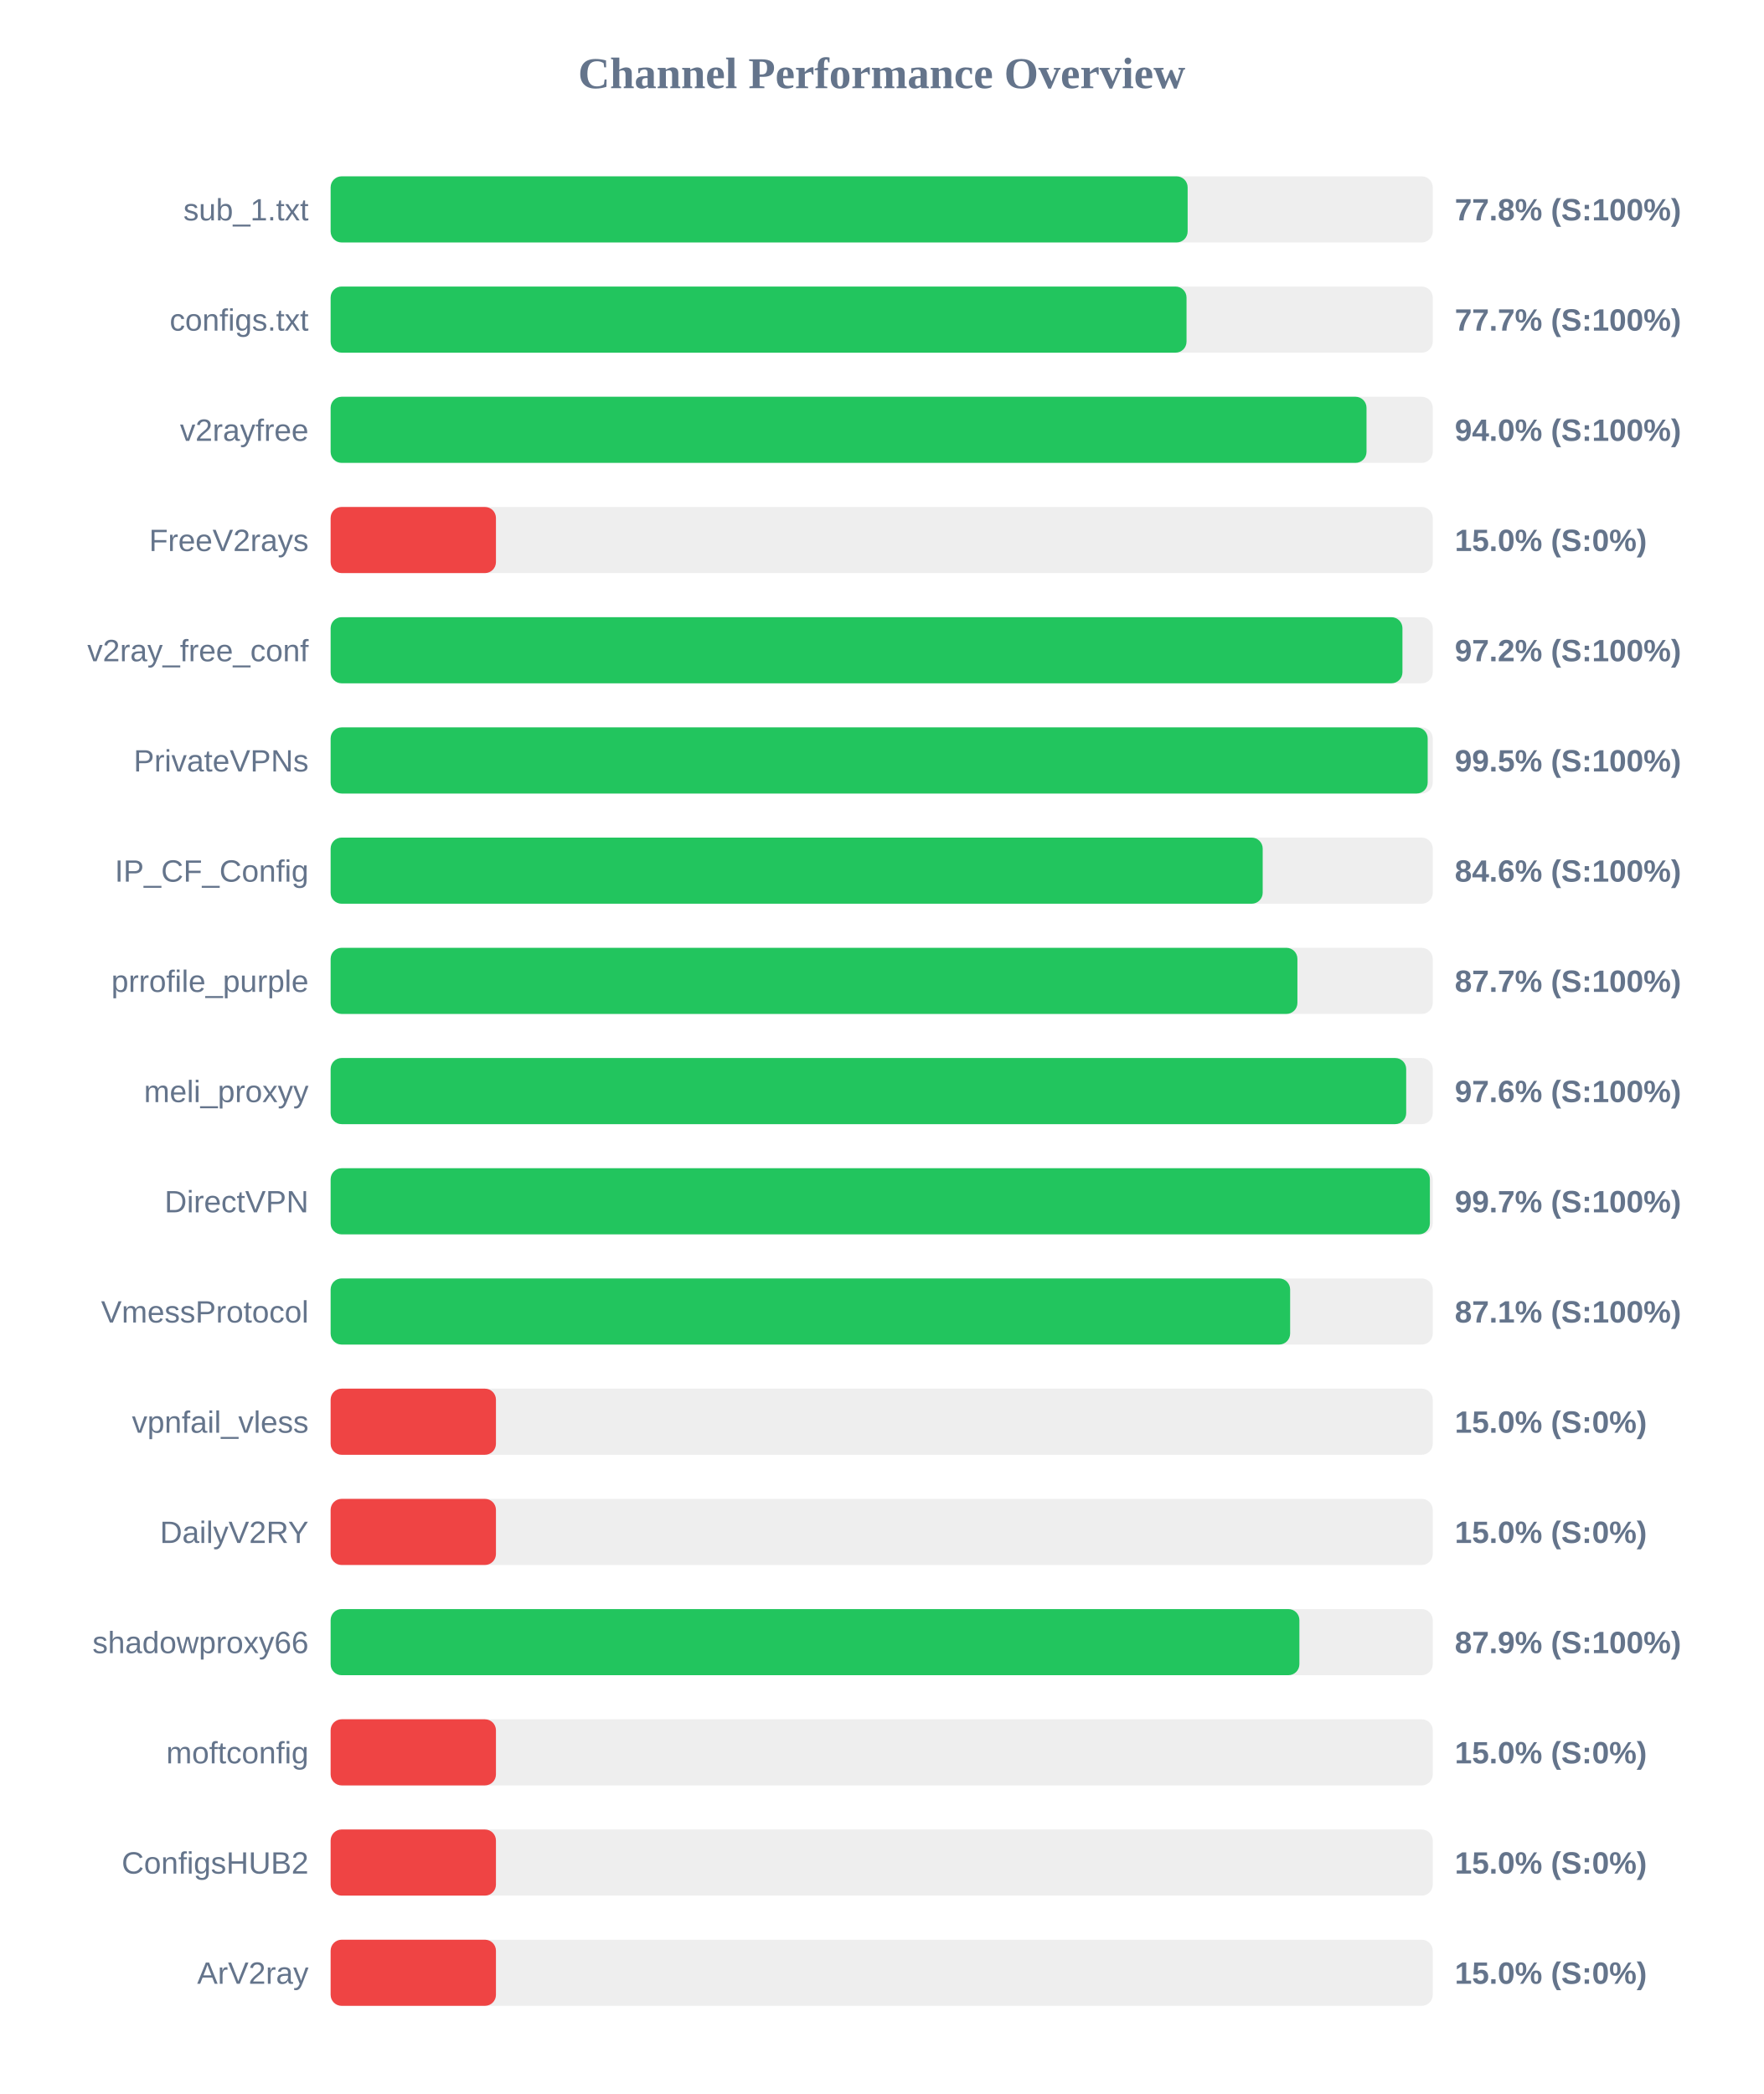
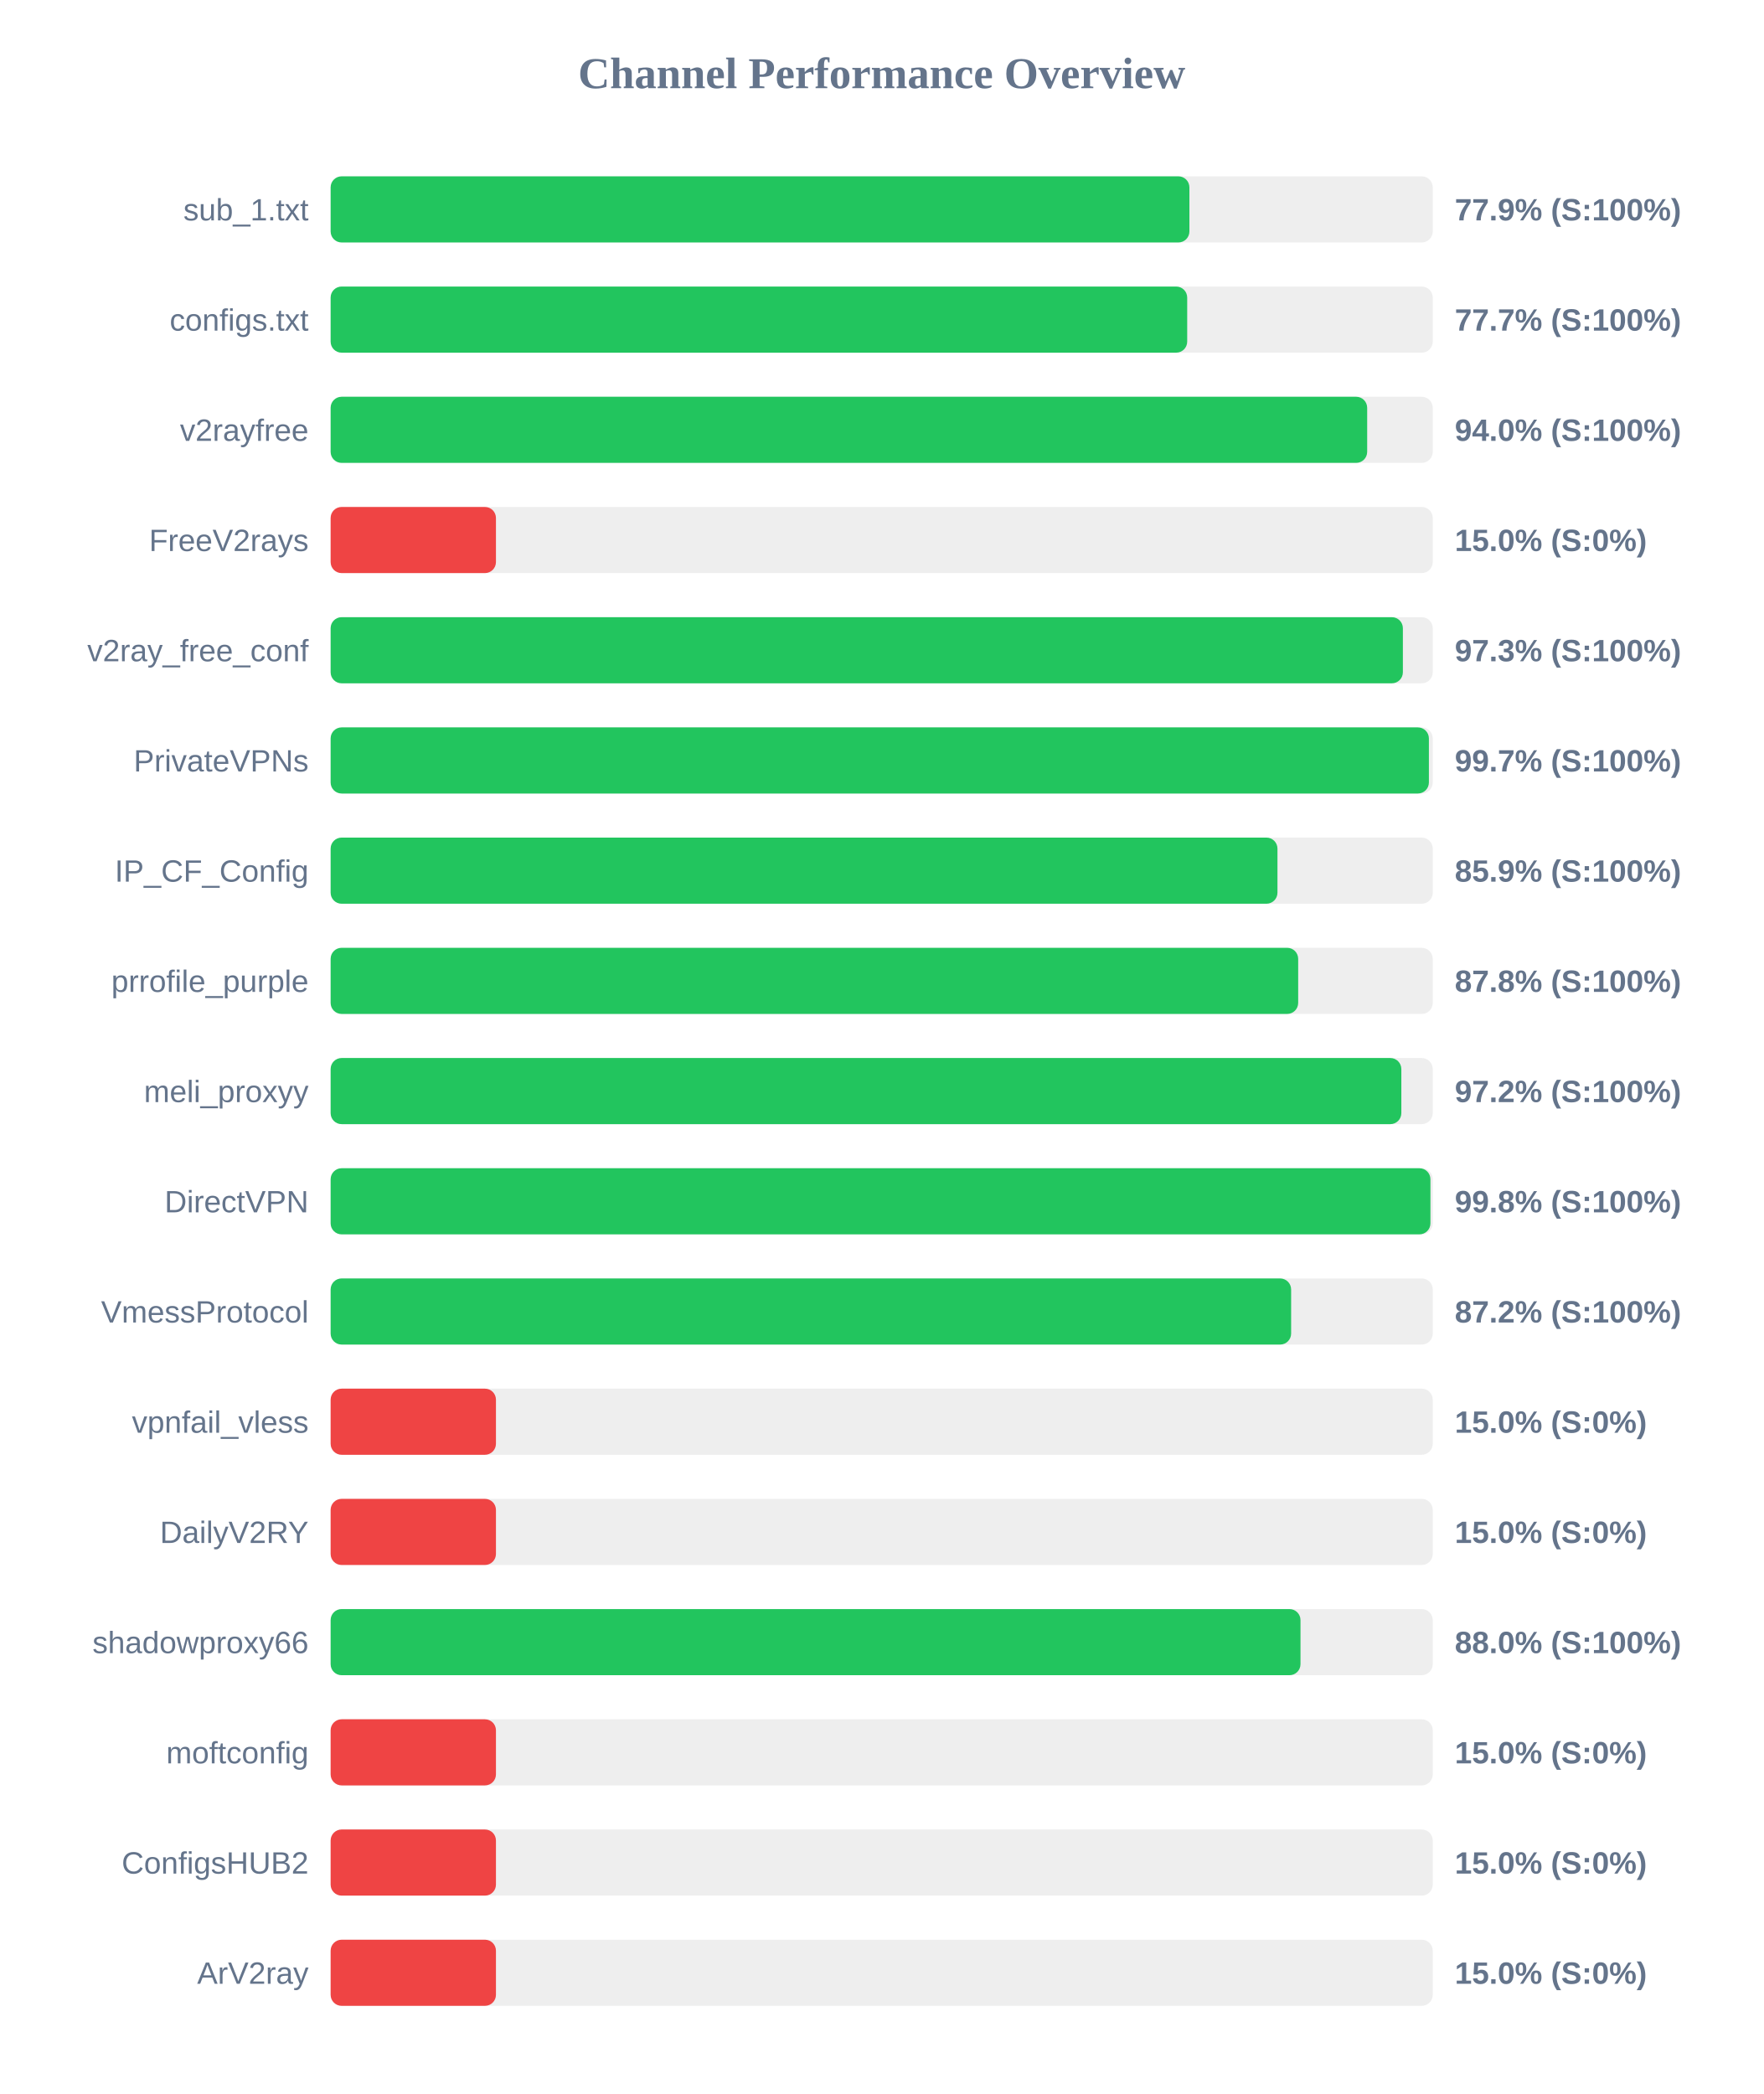
<svg xmlns="http://www.w3.org/2000/svg" width="800" height="950" version="1.1">
  <style>
        .row { font: 14px Arial; fill: #64748b; }
        .score { font: bold 14px Arial; fill: #64748b; }
    </style>
  <text x="400" y="40" text-anchor="middle" font-size="20px" font-weight="bold" fill="#64748b">Channel Performance Overview</text>
  <rect x="150" y="80" width="500" height="30" fill="#eee" rx="5" />
-   <rect x="150" y="80" width="388.8" height="30" fill="#22c55e" rx="5" />
+   <rect x="150" y="80" width="389.6" height="30" fill="#22c55e" rx="5" />
  <text x="140" y="100" text-anchor="end" class="row">sub_1.txt</text>
-   <text x="660" y="100" text-anchor="start" class="score">77.8% (S:100%)</text>
+   <text x="660" y="100" text-anchor="start" class="score">77.9% (S:100%)</text>
  <rect x="150" y="130" width="500" height="30" fill="#eee" rx="5" />
-   <rect x="150" y="130" width="388.3" height="30" fill="#22c55e" rx="5" />
+   <rect x="150" y="130" width="388.6" height="30" fill="#22c55e" rx="5" />
  <text x="140" y="150" text-anchor="end" class="row">configs.txt</text>
  <text x="660" y="150" text-anchor="start" class="score">77.7% (S:100%)</text>
  <rect x="150" y="180" width="500" height="30" fill="#eee" rx="5" />
-   <rect x="150" y="180" width="469.95" height="30" fill="#22c55e" rx="5" />
+   <rect x="150" y="180" width="470.25" height="30" fill="#22c55e" rx="5" />
  <text x="140" y="200" text-anchor="end" class="row">v2rayfree</text>
  <text x="660" y="200" text-anchor="start" class="score">94.0% (S:100%)</text>
  <rect x="150" y="230" width="500" height="30" fill="#eee" rx="5" />
  <rect x="150" y="230" width="75.0" height="30" fill="#ef4444" rx="5" />
  <text x="140" y="250" text-anchor="end" class="row">FreeV2rays</text>
  <text x="660" y="250" text-anchor="start" class="score">15.0% (S:0%)</text>
  <rect x="150" y="280" width="500" height="30" fill="#eee" rx="5" />
-   <rect x="150" y="280" width="486.25" height="30" fill="#22c55e" rx="5" />
+   <rect x="150" y="280" width="486.45" height="30" fill="#22c55e" rx="5" />
  <text x="140" y="300" text-anchor="end" class="row">v2ray_free_conf</text>
-   <text x="660" y="300" text-anchor="start" class="score">97.2% (S:100%)</text>
+   <text x="660" y="300" text-anchor="start" class="score">97.3% (S:100%)</text>
  <rect x="150" y="330" width="500" height="30" fill="#eee" rx="5" />
-   <rect x="150" y="330" width="497.7" height="30" fill="#22c55e" rx="5" />
+   <rect x="150" y="330" width="498.25" height="30" fill="#22c55e" rx="5" />
  <text x="140" y="350" text-anchor="end" class="row">PrivateVPNs</text>
-   <text x="660" y="350" text-anchor="start" class="score">99.5% (S:100%)</text>
+   <text x="660" y="350" text-anchor="start" class="score">99.7% (S:100%)</text>
  <rect x="150" y="380" width="500" height="30" fill="#eee" rx="5" />
-   <rect x="150" y="380" width="422.85" height="30" fill="#22c55e" rx="5" />
+   <rect x="150" y="380" width="429.55" height="30" fill="#22c55e" rx="5" />
  <text x="140" y="400" text-anchor="end" class="row">IP_CF_Config</text>
-   <text x="660" y="400" text-anchor="start" class="score">84.6% (S:100%)</text>
+   <text x="660" y="400" text-anchor="start" class="score">85.9% (S:100%)</text>
  <rect x="150" y="430" width="500" height="30" fill="#eee" rx="5" />
-   <rect x="150" y="430" width="438.6" height="30" fill="#22c55e" rx="5" />
+   <rect x="150" y="430" width="438.95" height="30" fill="#22c55e" rx="5" />
  <text x="140" y="450" text-anchor="end" class="row">prrofile_purple</text>
-   <text x="660" y="450" text-anchor="start" class="score">87.7% (S:100%)</text>
+   <text x="660" y="450" text-anchor="start" class="score">87.8% (S:100%)</text>
  <rect x="150" y="480" width="500" height="30" fill="#eee" rx="5" />
-   <rect x="150" y="480" width="487.95" height="30" fill="#22c55e" rx="5" />
+   <rect x="150" y="480" width="485.75" height="30" fill="#22c55e" rx="5" />
  <text x="140" y="500" text-anchor="end" class="row">meli_proxyy</text>
-   <text x="660" y="500" text-anchor="start" class="score">97.6% (S:100%)</text>
+   <text x="660" y="500" text-anchor="start" class="score">97.2% (S:100%)</text>
  <rect x="150" y="530" width="500" height="30" fill="#eee" rx="5" />
-   <rect x="150" y="530" width="498.7" height="30" fill="#22c55e" rx="5" />
+   <rect x="150" y="530" width="498.95" height="30" fill="#22c55e" rx="5" />
  <text x="140" y="550" text-anchor="end" class="row">DirectVPN</text>
-   <text x="660" y="550" text-anchor="start" class="score">99.7% (S:100%)</text>
+   <text x="660" y="550" text-anchor="start" class="score">99.8% (S:100%)</text>
  <rect x="150" y="580" width="500" height="30" fill="#eee" rx="5" />
-   <rect x="150" y="580" width="435.3" height="30" fill="#22c55e" rx="5" />
+   <rect x="150" y="580" width="435.75" height="30" fill="#22c55e" rx="5" />
  <text x="140" y="600" text-anchor="end" class="row">VmessProtocol</text>
-   <text x="660" y="600" text-anchor="start" class="score">87.1% (S:100%)</text>
+   <text x="660" y="600" text-anchor="start" class="score">87.2% (S:100%)</text>
  <rect x="150" y="630" width="500" height="30" fill="#eee" rx="5" />
  <rect x="150" y="630" width="75.0" height="30" fill="#ef4444" rx="5" />
  <text x="140" y="650" text-anchor="end" class="row">vpnfail_vless</text>
  <text x="660" y="650" text-anchor="start" class="score">15.0% (S:0%)</text>
  <rect x="150" y="680" width="500" height="30" fill="#eee" rx="5" />
  <rect x="150" y="680" width="75.0" height="30" fill="#ef4444" rx="5" />
  <text x="140" y="700" text-anchor="end" class="row">DailyV2RY</text>
  <text x="660" y="700" text-anchor="start" class="score">15.0% (S:0%)</text>
  <rect x="150" y="730" width="500" height="30" fill="#eee" rx="5" />
-   <rect x="150" y="730" width="439.5" height="30" fill="#22c55e" rx="5" />
+   <rect x="150" y="730" width="440.0" height="30" fill="#22c55e" rx="5" />
  <text x="140" y="750" text-anchor="end" class="row">shadowproxy66</text>
-   <text x="660" y="750" text-anchor="start" class="score">87.9% (S:100%)</text>
+   <text x="660" y="750" text-anchor="start" class="score">88.0% (S:100%)</text>
  <rect x="150" y="780" width="500" height="30" fill="#eee" rx="5" />
  <rect x="150" y="780" width="75.0" height="30" fill="#ef4444" rx="5" />
  <text x="140" y="800" text-anchor="end" class="row">moftconfig</text>
  <text x="660" y="800" text-anchor="start" class="score">15.0% (S:0%)</text>
  <rect x="150" y="830" width="500" height="30" fill="#eee" rx="5" />
  <rect x="150" y="830" width="75.0" height="30" fill="#ef4444" rx="5" />
  <text x="140" y="850" text-anchor="end" class="row">ConfigsHUB2</text>
  <text x="660" y="850" text-anchor="start" class="score">15.0% (S:0%)</text>
  <rect x="150" y="880" width="500" height="30" fill="#eee" rx="5" />
  <rect x="150" y="880" width="75.0" height="30" fill="#ef4444" rx="5" />
  <text x="140" y="900" text-anchor="end" class="row">ArV2ray</text>
  <text x="660" y="900" text-anchor="start" class="score">15.0% (S:0%)</text>
</svg>
